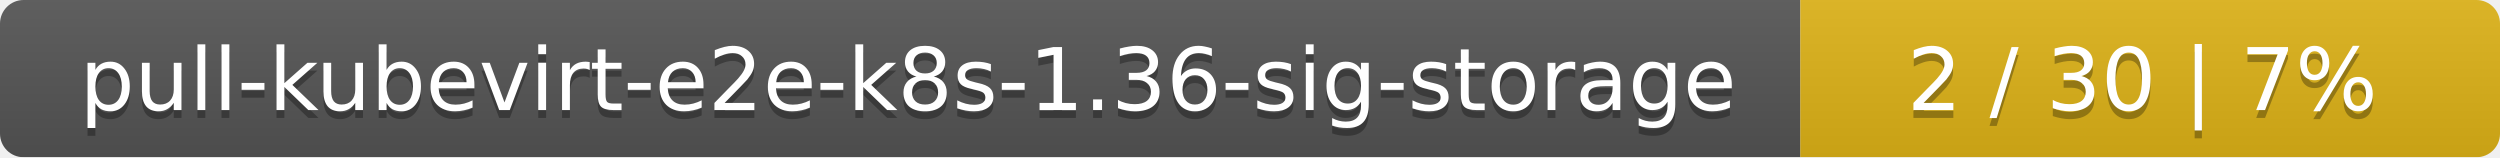
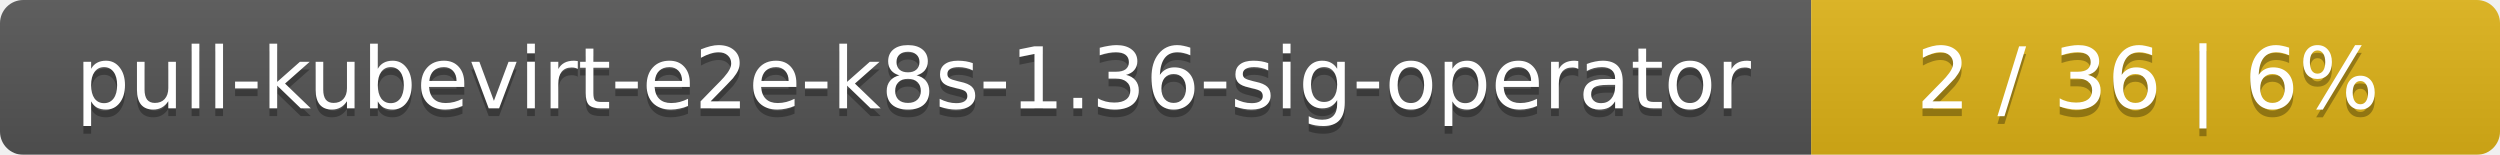
- <svg xmlns="http://www.w3.org/2000/svg" width="318" height="20">
+ <svg xmlns="http://www.w3.org/2000/svg" width="323" height="20">
  <linearGradient id="smooth" x2="0" y2="100%">
    <stop offset="0" stop-color="#bbb" stop-opacity=".1" />
    <stop offset="1" stop-opacity=".1" />
  </linearGradient>
  <mask id="round">
-     <rect width="318" height="20" rx="3" fill="#fff" />
+     <rect width="323" height="20" rx="3" fill="#fff" />
  </mask>
  <g mask="url(#round)">
-     <rect width="229" height="20" fill="#555" />
-     <rect x="229" width="89" height="20" fill="#dfb317" />
-     <rect width="318" height="20" fill="url(#smooth)" />
+     <rect width="234" height="20" fill="#555" />
+     <rect x="234" width="89" height="20" fill="#dfb317" />
+     <rect width="323" height="20" fill="url(#smooth)" />
  </g>
  <g fill="#fff" text-anchor="middle" font-family="DejaVu Sans,Verdana,Geneva,sans-serif" font-size="11">
-     <text x="115.5" y="15" fill="#010101" fill-opacity=".3">pull-kubevirt-e2e-k8s-1.36-sig-storage</text>
-     <text x="115.5" y="14">pull-kubevirt-e2e-k8s-1.36-sig-storage</text>
-     <text x="272.5" y="15" fill="#010101" fill-opacity=".3">2 / 30    |    7%</text>
-     <text x="272.5" y="14">2 / 30    |    7%</text>
+     <text x="118" y="15" fill="#010101" fill-opacity=".3">pull-kubevirt-e2e-k8s-1.36-sig-operator</text>
+     <text x="118" y="14">pull-kubevirt-e2e-k8s-1.36-sig-operator</text>
+     <text x="277.5" y="15" fill="#010101" fill-opacity=".3">2 / 36    |    6%</text>
+     <text x="277.5" y="14">2 / 36    |    6%</text>
  </g>
</svg>
